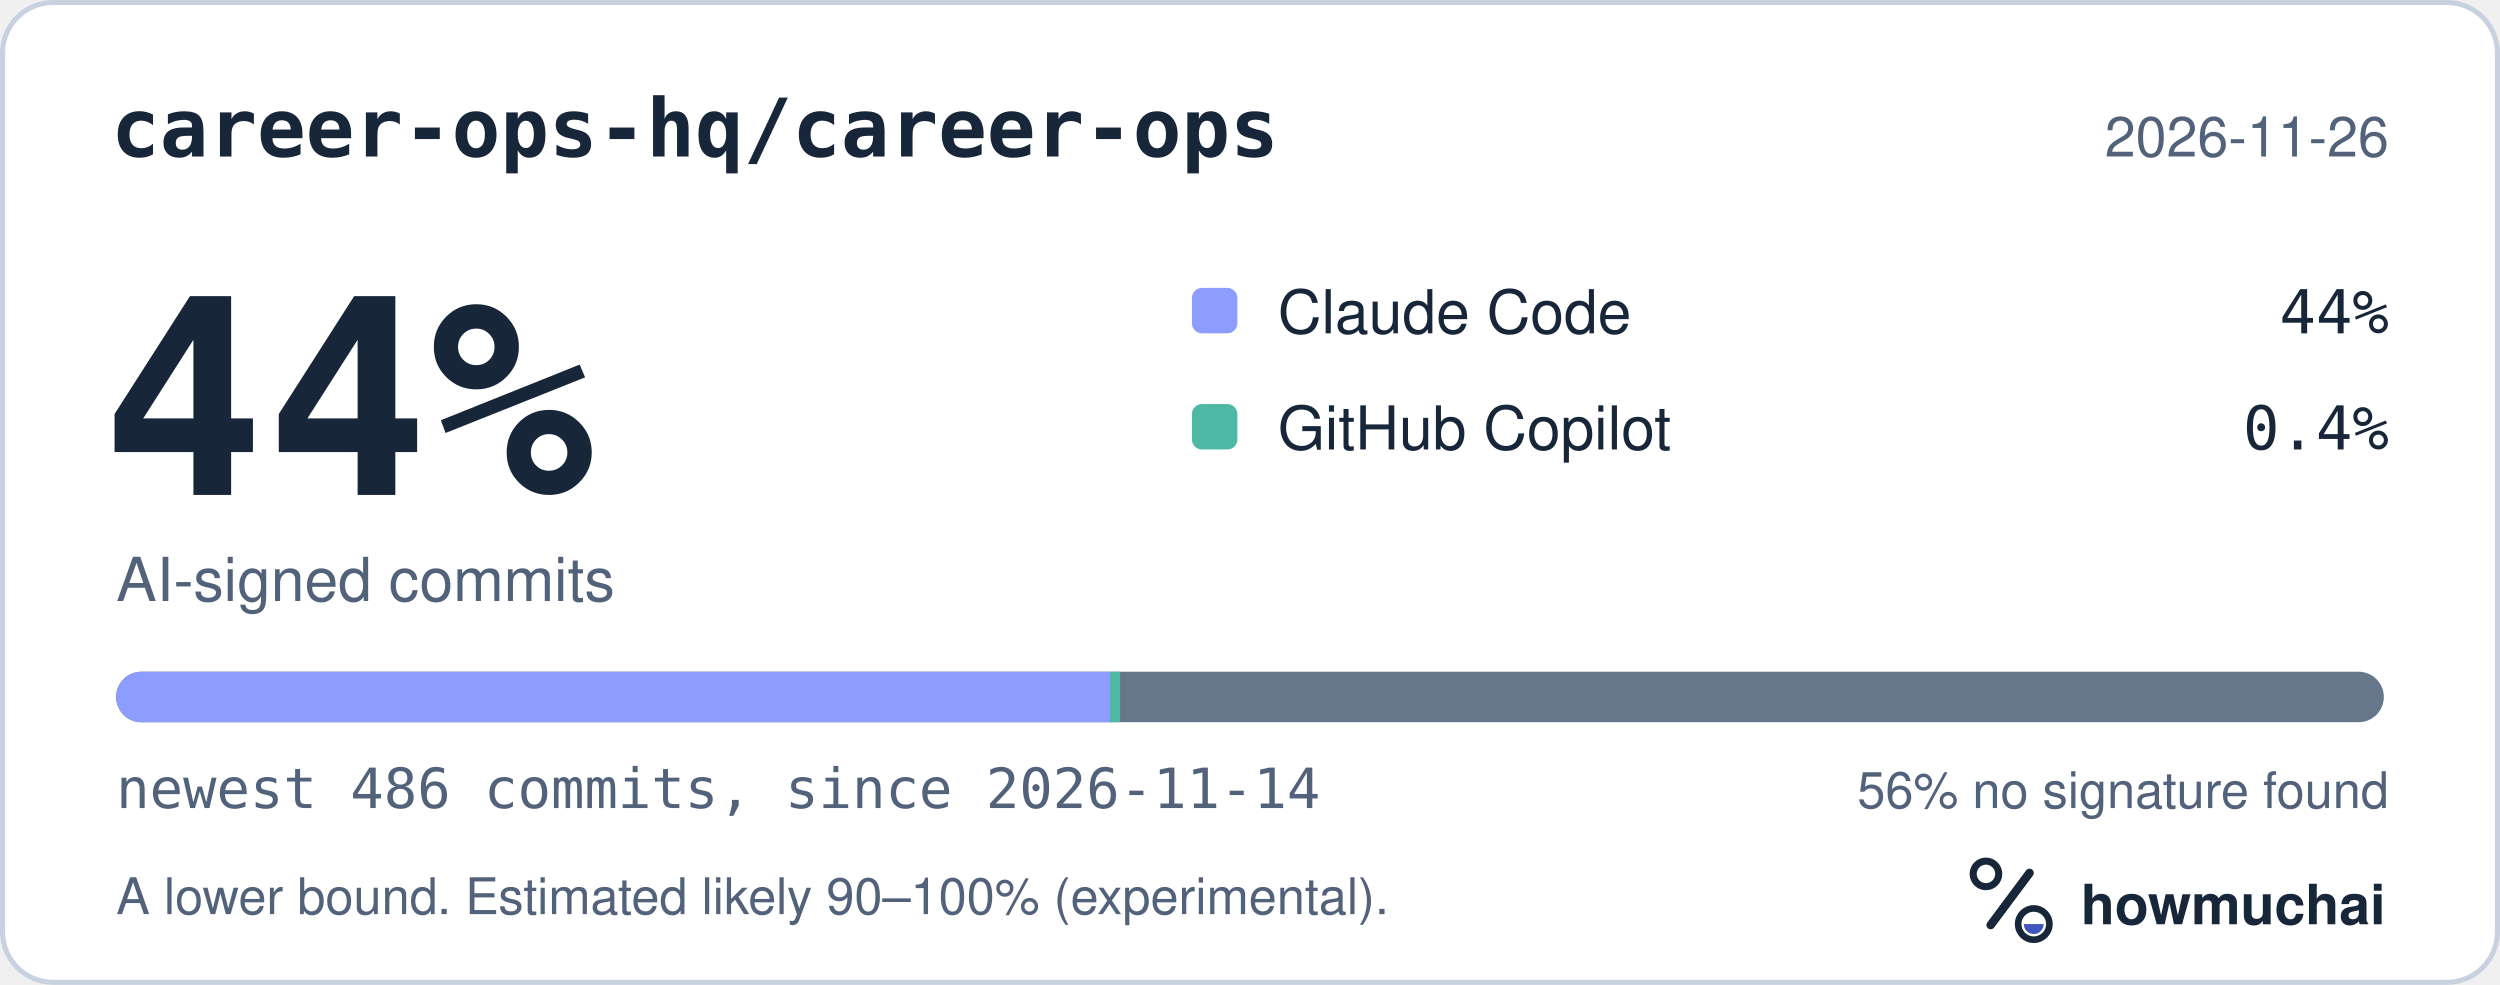
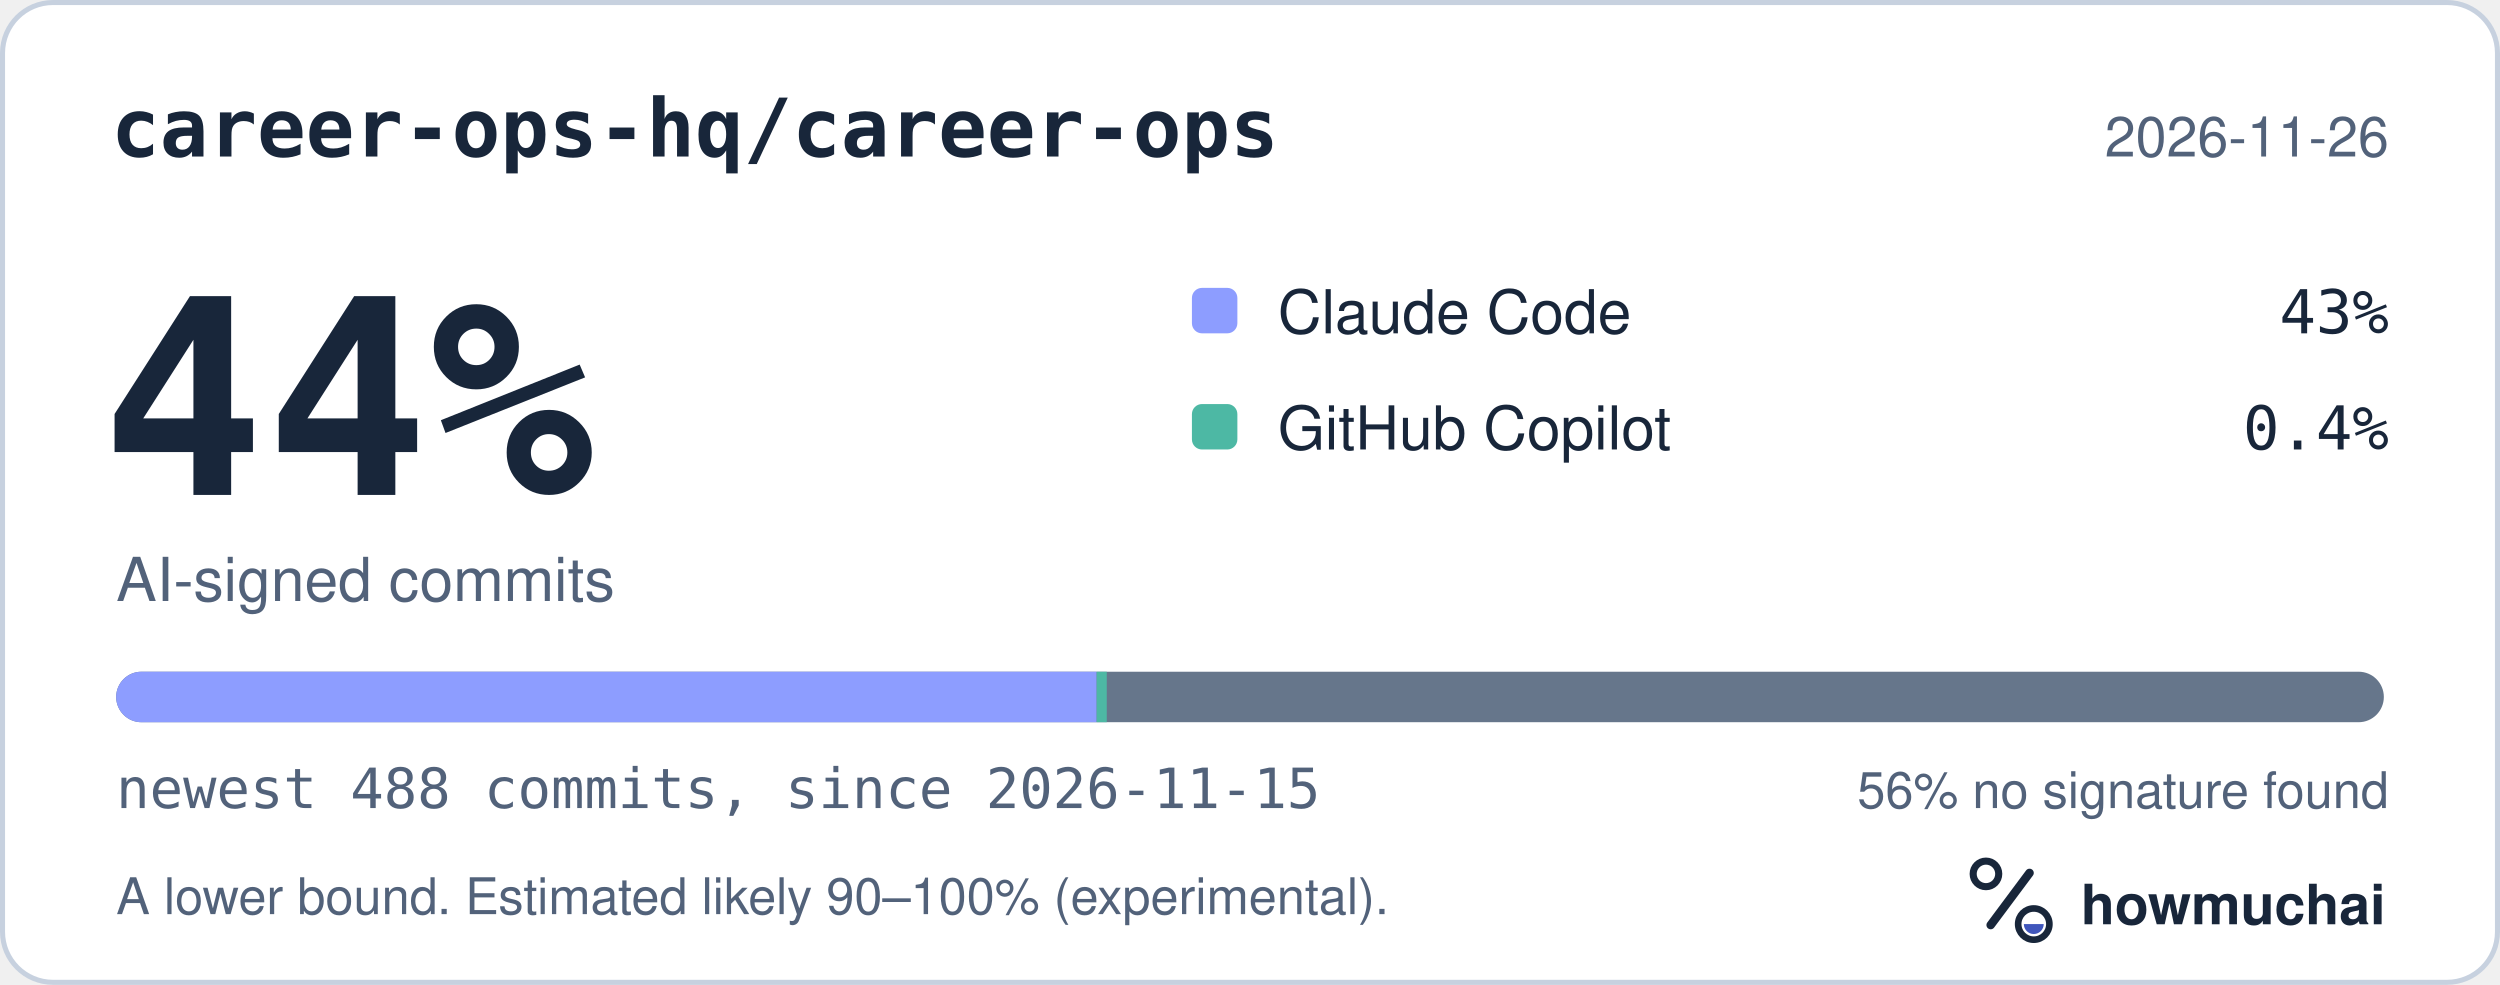
<svg xmlns="http://www.w3.org/2000/svg" width="495" height="195" viewBox="0 0 495 195" role="img" aria-labelledby="hm-t hm-d">
  <rect x="0.5" y="0.5" width="494" height="194" rx="10" fill="#FFFFFF" stroke="#C7D1DF" />
  <text x="22" y="31" fill="#18263A" font-family="ui-monospace, SF Mono, Menlo, Consolas, IBM Plex Mono, monospace" font-size="16" font-weight="600">career-ops-hq/career-ops</text>
  <text x="473" y="31" fill="#52627A" font-family="-apple-system, BlinkMacSystemFont, Segoe UI, Helvetica, Arial, Fira Sans, sans-serif" font-size="11" text-anchor="end">2026-11-26</text>
  <text x="20" y="98" fill="#18263A" font-family="ui-monospace, SF Mono, Menlo, Consolas, IBM Plex Mono, monospace" font-size="54" font-weight="700">44%</text>
  <text x="23" y="119" fill="#52627A" font-family="-apple-system, BlinkMacSystemFont, Segoe UI, Helvetica, Arial, Fira Sans, sans-serif" font-size="12">AI-signed commits</text>
  <rect x="236" y="57" width="9" height="9" rx="2" fill="#8D9DFF" />
  <text x="253" y="66" fill="#18263A" font-family="-apple-system, BlinkMacSystemFont, Segoe UI, Helvetica, Arial, Fira Sans, sans-serif" font-size="12">Claude Code</text>
-   <text x="473" y="66" fill="#18263A" font-family="ui-monospace, SF Mono, Menlo, Consolas, IBM Plex Mono, monospace" font-size="12" text-anchor="end">44%</text>
+   <text x="473" y="66" fill="#18263A" font-family="ui-monospace, SF Mono, Menlo, Consolas, IBM Plex Mono, monospace" font-size="12" text-anchor="end">43%</text>
  <rect x="236" y="80" width="9" height="9" rx="2" fill="#4DB8A4" />
  <text x="253" y="89" fill="#18263A" font-family="-apple-system, BlinkMacSystemFont, Segoe UI, Helvetica, Arial, Fira Sans, sans-serif" font-size="12">GitHub Copilot</text>
  <text x="473" y="89" fill="#18263A" font-family="ui-monospace, SF Mono, Menlo, Consolas, IBM Plex Mono, monospace" font-size="12" text-anchor="end">0.4%</text>
  <defs>
    <clipPath id="hm-bar">
      <rect x="23" y="133" width="449" height="10" rx="5" />
    </clipPath>
  </defs>
  <rect x="23" y="133" width="449" height="10" rx="5" fill="#66768B" />
  <g clip-path="url(#hm-bar)">
-     <rect x="23.00" y="133" width="196.78" height="10" fill="#8D9DFF" />
-     <rect x="219.78" y="133" width="2.00" height="10" fill="#4DB8A4" />
+     <rect x="23.00" y="133" width="194.14" height="10" fill="#8D9DFF" />
+     <rect x="217.14" y="133" width="2.00" height="10" fill="#4DB8A4" />
  </g>
-   <text x="23" y="160" fill="#52627A" font-family="ui-monospace, SF Mono, Menlo, Consolas, IBM Plex Mono, monospace" font-size="11">newest 486 commits, since 2026-11-14</text>
+   <text x="23" y="160" fill="#52627A" font-family="ui-monospace, SF Mono, Menlo, Consolas, IBM Plex Mono, monospace" font-size="11">newest 488 commits, since 2026-11-15</text>
  <text x="473" y="160" fill="#52627A" font-family="-apple-system, BlinkMacSystemFont, Segoe UI, Helvetica, Arial, Fira Sans, sans-serif" font-size="10" text-anchor="end">56% no signature found</text>
  <text x="23" y="181" fill="#52627A" font-family="-apple-system, BlinkMacSystemFont, Segoe UI, Helvetica, Arial, Fira Sans, sans-serif" font-size="10">A lower bound. Estimated likely 90–100% (experimental).</text>
  <g transform="translate(386 166) scale(0.046875)">
    <circle cx="154" cy="150" r="54" fill="none" stroke="#18263A" stroke-width="30" />
    <path d="M174 366 338 146" fill="none" stroke="#18263A" stroke-width="36" stroke-linecap="round" />
    <circle cx="356" cy="362" r="66" fill="none" stroke="#18263A" stroke-width="28" />
    <path d="M314 362a42 42 0 0 0 84 0Z" fill="#4056BC" />
  </g>
  <text x="412" y="183" fill="#18263A" font-family="-apple-system, BlinkMacSystemFont, Segoe UI, Helvetica, Arial, Fira Sans, sans-serif" font-size="11" font-weight="650">howmuchai</text>
</svg>
